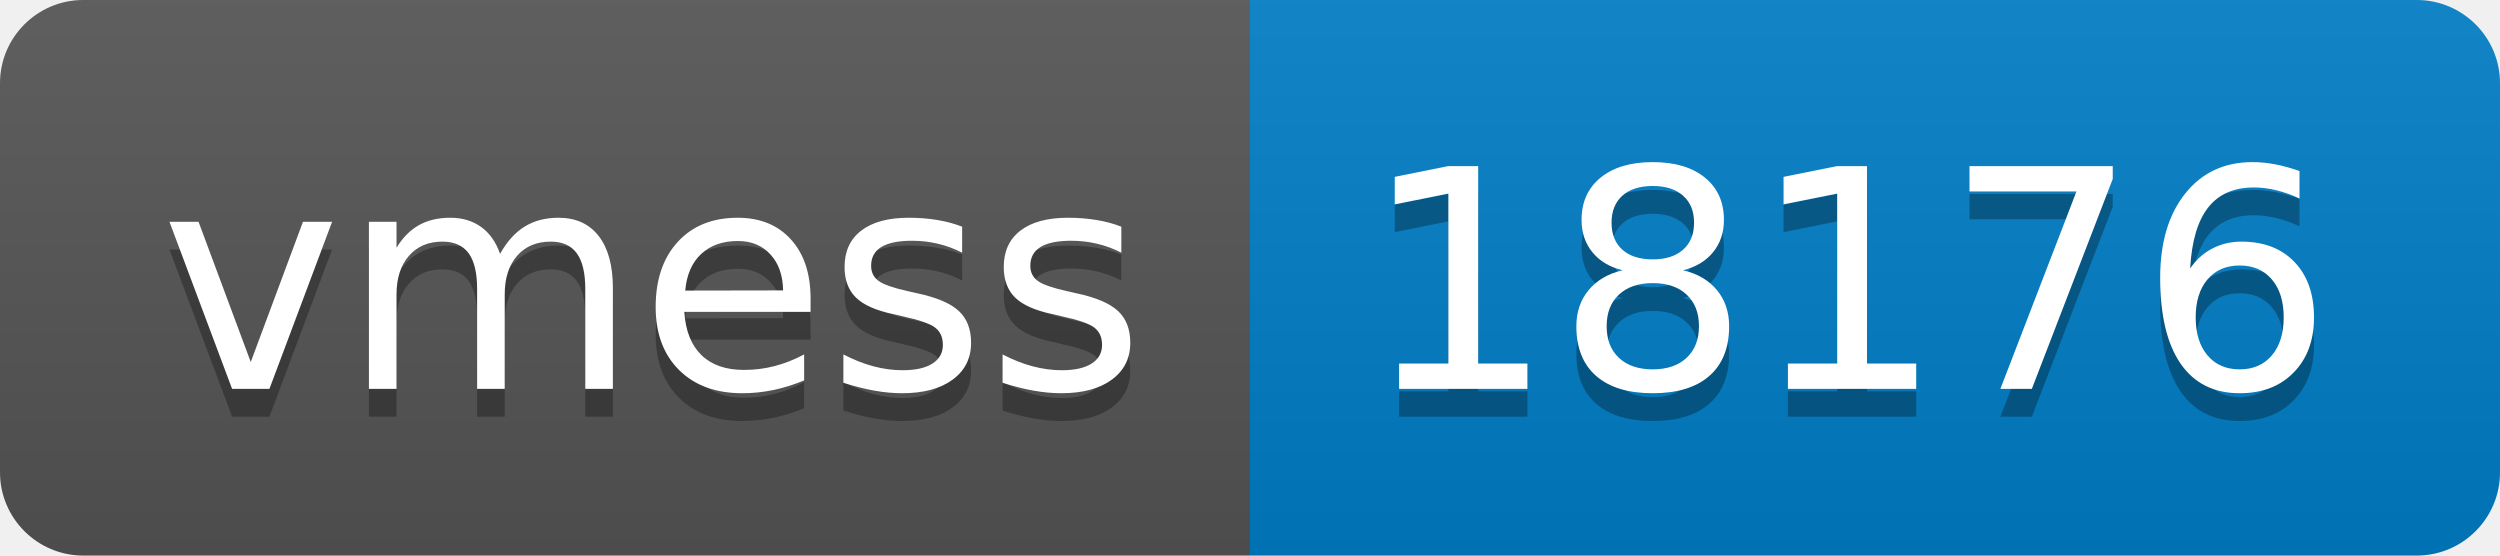
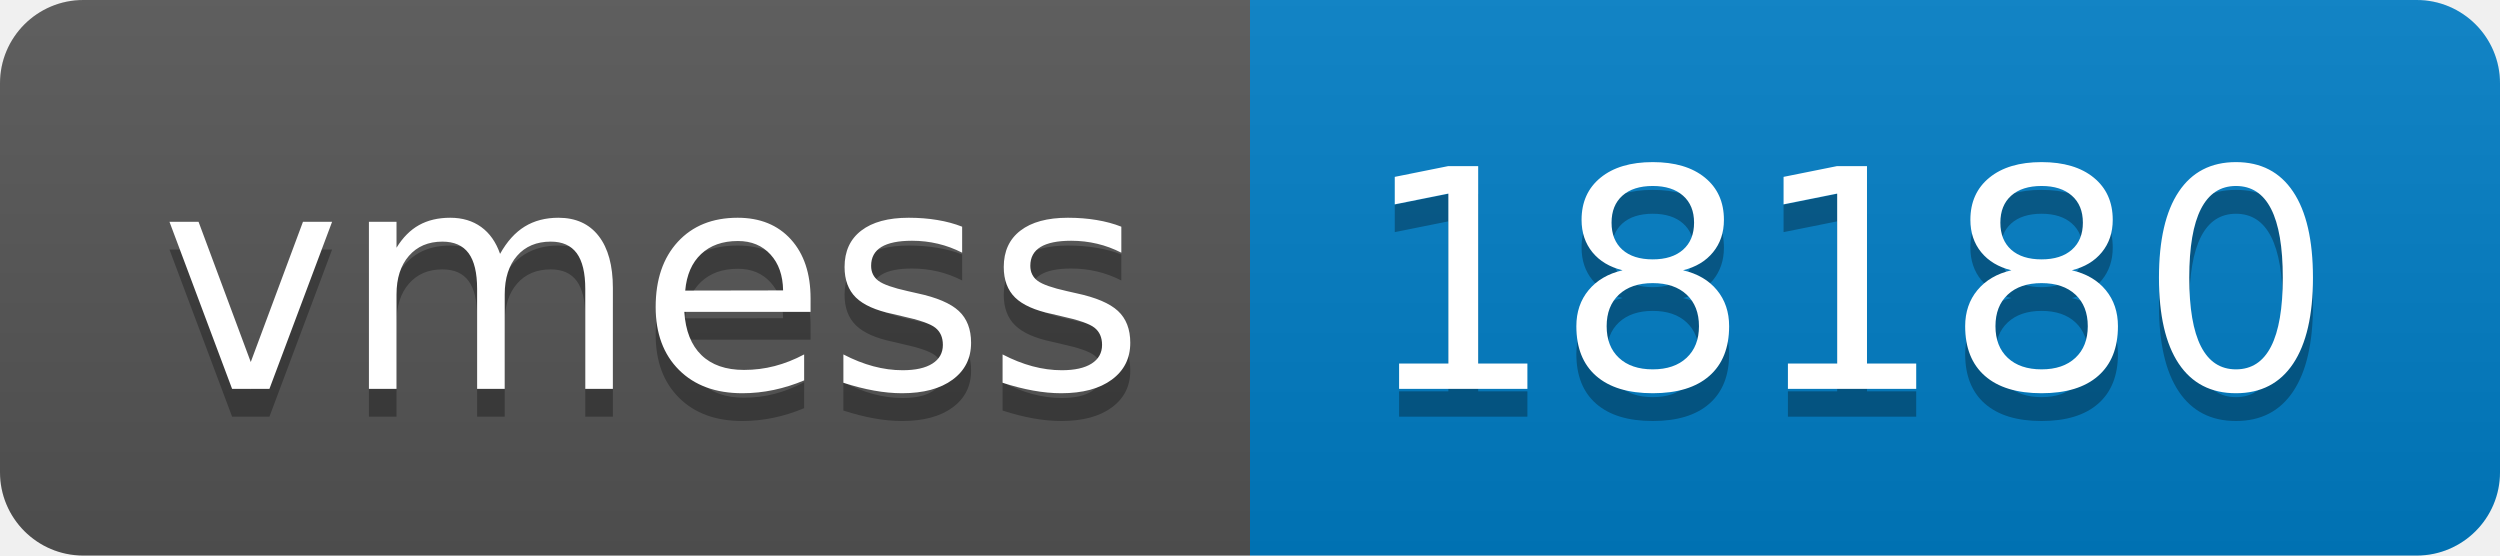
- <svg xmlns="http://www.w3.org/2000/svg" width="90" height="20" role="img" aria-label="vmess: 18176">
+ <svg xmlns="http://www.w3.org/2000/svg" width="90" height="20" role="img" aria-label="vmess: 18180">
  <linearGradient id="s" x2="0" y2="100%">
    <stop offset="0" stop-color="#bbb" stop-opacity=".1" />
    <stop offset="1" stop-opacity=".1" />
  </linearGradient>
  <clipPath id="r">
    <rect width="90" height="20" rx="3" fill="#fff" />
  </clipPath>
  <g clip-path="url(#r)">
    <rect width="45" height="20" fill="#555" />
    <rect x="45" width="45" height="20" fill="#007ec6" />
    <rect width="90" height="20" fill="url(#s)" />
  </g>
  <g fill="#fff" text-anchor="middle" font-family="Verdana,Geneva,DejaVu Sans,sans-serif" text-rendering="geometricPrecision" font-size="110">
    <text aria-hidden="true" x="235" y="150" fill="#010101" fill-opacity=".3" transform="scale(.1)" textLength="350">vmess</text>
    <text x="235" y="140" transform="scale(.1)" fill="#fff" textLength="350">vmess</text>
-     <text aria-hidden="true" x="665" y="150" fill="#010101" fill-opacity=".3" transform="scale(.1)" textLength="350">18176</text>
-     <text x="665" y="140" transform="scale(.1)" fill="#fff" textLength="350">18176</text>
+     <text aria-hidden="true" x="665" y="150" fill="#010101" fill-opacity=".3" transform="scale(.1)" textLength="350">18180</text>
+     <text x="665" y="140" transform="scale(.1)" fill="#fff" textLength="350">18180</text>
  </g>
</svg>
